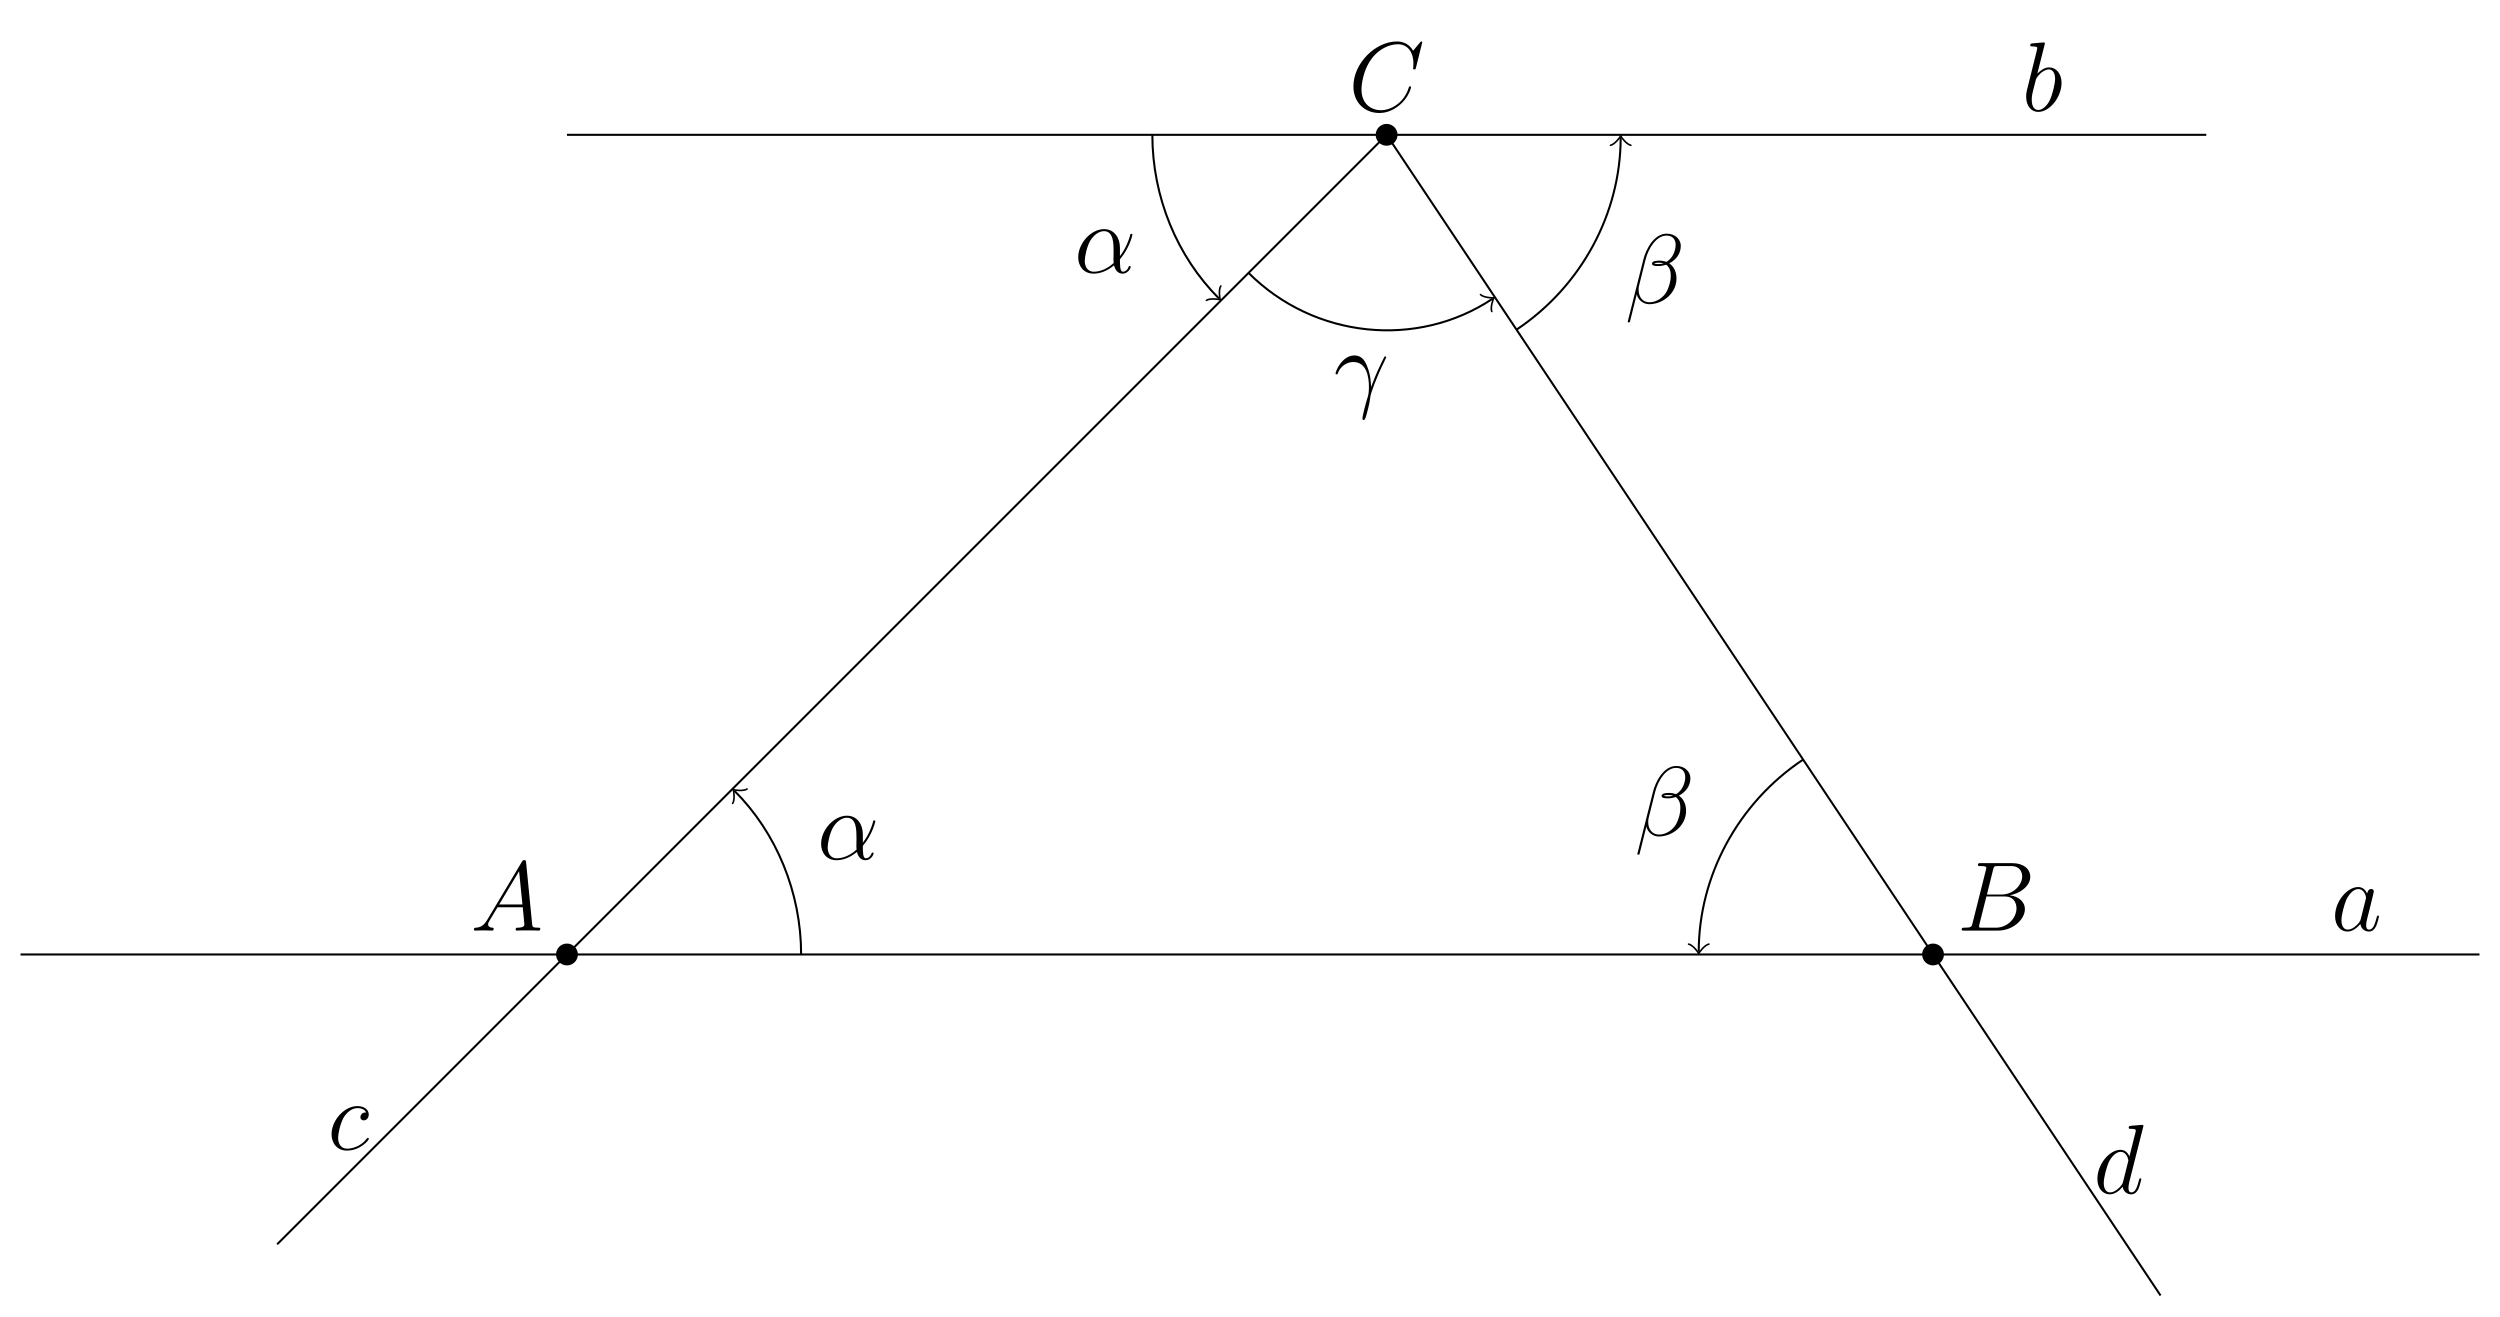
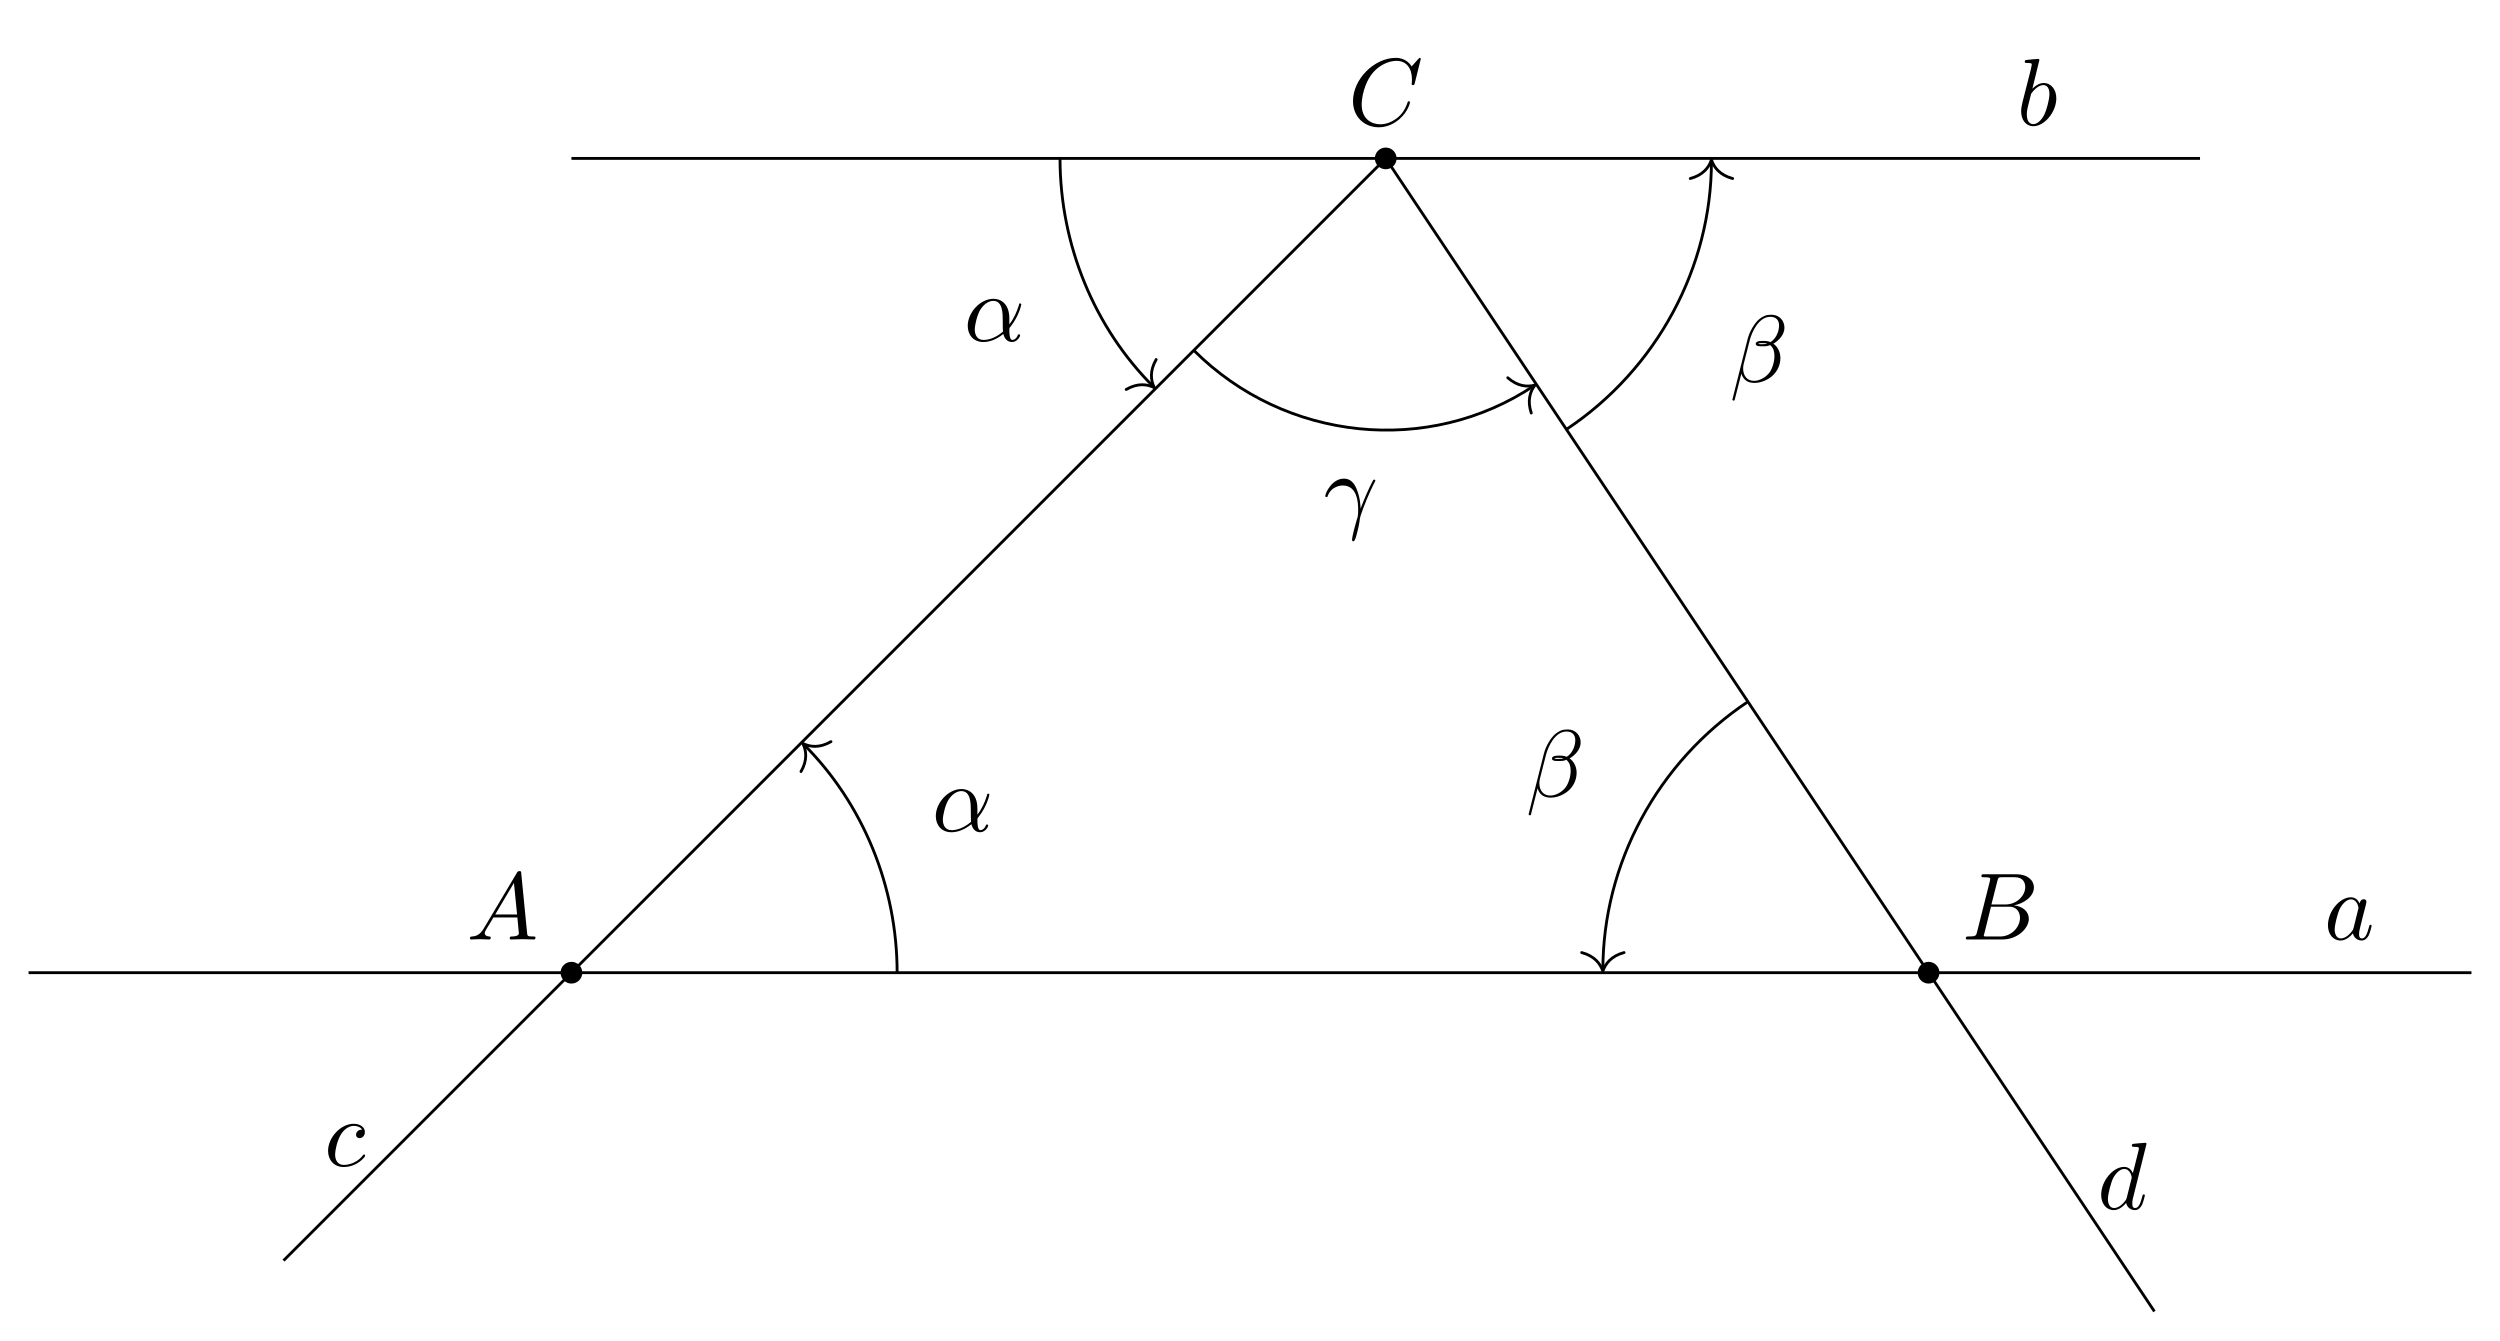
- <svg xmlns="http://www.w3.org/2000/svg" xmlns:xlink="http://www.w3.org/1999/xlink" width="363.173pt" height="191.179pt" viewBox="0 0 363.173 191.179">
+ <svg xmlns="http://www.w3.org/2000/svg" xmlns:xlink="http://www.w3.org/1999/xlink" width="261.086pt" height="139.944pt" viewBox="0 0 261.086 139.944">
  <defs>
    <g>
      <g id="glyph-0-0">
-         <path d="M 2.438 -1.594 C 1.938 -0.75 1.453 -0.453 0.766 -0.422 C 0.609 -0.406 0.484 -0.406 0.484 -0.141 C 0.484 -0.062 0.562 0 0.656 0 C 0.922 0 1.562 -0.031 1.828 -0.031 C 2.234 -0.031 2.703 0 3.094 0 C 3.188 0 3.359 0 3.359 -0.266 C 3.359 -0.406 3.234 -0.422 3.156 -0.422 C 2.828 -0.438 2.547 -0.562 2.547 -0.906 C 2.547 -1.109 2.641 -1.266 2.828 -1.578 L 3.922 -3.391 L 7.578 -3.391 C 7.594 -3.25 7.594 -3.141 7.609 -3.016 C 7.641 -2.641 7.812 -1.141 7.812 -0.875 C 7.812 -0.438 7.078 -0.422 6.859 -0.422 C 6.703 -0.422 6.547 -0.422 6.547 -0.156 C 6.547 0 6.672 0 6.75 0 C 7 0 7.281 -0.031 7.531 -0.031 L 8.344 -0.031 C 9.219 -0.031 9.859 0 9.875 0 C 9.969 0 10.125 0 10.125 -0.266 C 10.125 -0.422 10 -0.422 9.781 -0.422 C 9 -0.422 8.984 -0.547 8.938 -0.969 L 8.062 -9.922 C 8.031 -10.219 7.969 -10.234 7.812 -10.234 C 7.672 -10.234 7.594 -10.219 7.453 -10 Z M 4.156 -3.797 L 7.047 -8.625 L 7.531 -3.797 Z M 4.156 -3.797 " />
+         <path d="M 1.781 -1.141 C 1.391 -0.484 1 -0.344 0.562 -0.312 C 0.438 -0.297 0.344 -0.297 0.344 -0.109 C 0.344 -0.047 0.406 0 0.484 0 C 0.75 0 1.062 -0.031 1.328 -0.031 C 1.672 -0.031 2.016 0 2.328 0 C 2.391 0 2.516 0 2.516 -0.188 C 2.516 -0.297 2.438 -0.312 2.359 -0.312 C 2.141 -0.328 1.891 -0.406 1.891 -0.656 C 1.891 -0.781 1.953 -0.891 2.031 -1.031 L 2.797 -2.297 L 5.297 -2.297 C 5.312 -2.094 5.453 -0.734 5.453 -0.641 C 5.453 -0.344 4.938 -0.312 4.734 -0.312 C 4.594 -0.312 4.5 -0.312 4.5 -0.109 C 4.5 0 4.609 0 4.641 0 C 5.047 0 5.469 -0.031 5.875 -0.031 C 6.125 -0.031 6.766 0 7.016 0 C 7.062 0 7.188 0 7.188 -0.203 C 7.188 -0.312 7.094 -0.312 6.953 -0.312 C 6.344 -0.312 6.344 -0.375 6.312 -0.672 L 5.703 -6.891 C 5.688 -7.094 5.688 -7.141 5.516 -7.141 C 5.359 -7.141 5.312 -7.062 5.25 -6.969 Z M 2.984 -2.609 L 4.938 -5.906 L 5.266 -2.609 Z M 2.984 -2.609 " />
      </g>
      <g id="glyph-0-1">
-         <path d="M 5.25 -8.828 C 5.375 -9.359 5.438 -9.375 6 -9.375 L 7.859 -9.375 C 9.484 -9.375 9.484 -8 9.484 -7.875 C 9.484 -6.719 8.312 -5.234 6.422 -5.234 L 4.359 -5.234 Z M 7.672 -5.125 C 9.234 -5.406 10.656 -6.5 10.656 -7.812 C 10.656 -8.938 9.672 -9.797 8.047 -9.797 L 3.438 -9.797 C 3.172 -9.797 3.047 -9.797 3.047 -9.531 C 3.047 -9.375 3.172 -9.375 3.391 -9.375 C 4.266 -9.375 4.266 -9.266 4.266 -9.109 C 4.266 -9.078 4.266 -9 4.203 -8.781 L 2.266 -1.062 C 2.141 -0.562 2.109 -0.422 1.109 -0.422 C 0.828 -0.422 0.688 -0.422 0.688 -0.156 C 0.688 0 0.781 0 1.062 0 L 5.984 0 C 8.172 0 9.875 -1.656 9.875 -3.109 C 9.875 -4.281 8.828 -5 7.672 -5.125 Z M 5.641 -0.422 L 3.703 -0.422 C 3.5 -0.422 3.469 -0.422 3.391 -0.438 C 3.234 -0.438 3.219 -0.469 3.219 -0.594 C 3.219 -0.688 3.234 -0.781 3.266 -0.906 L 4.281 -4.953 L 6.969 -4.953 C 8.656 -4.953 8.656 -3.375 8.656 -3.25 C 8.656 -1.875 7.422 -0.422 5.641 -0.422 Z M 5.641 -0.422 " />
+         <path d="M 1.594 -0.781 C 1.5 -0.391 1.469 -0.312 0.688 -0.312 C 0.516 -0.312 0.422 -0.312 0.422 -0.109 C 0.422 0 0.516 0 0.688 0 L 4.25 0 C 5.828 0 7 -1.172 7 -2.156 C 7 -2.875 6.422 -3.453 5.453 -3.562 C 6.484 -3.75 7.531 -4.484 7.531 -5.438 C 7.531 -6.172 6.875 -6.812 5.688 -6.812 L 2.328 -6.812 C 2.141 -6.812 2.047 -6.812 2.047 -6.609 C 2.047 -6.5 2.141 -6.5 2.328 -6.5 C 2.344 -6.5 2.531 -6.5 2.703 -6.484 C 2.875 -6.453 2.969 -6.453 2.969 -6.312 C 2.969 -6.281 2.953 -6.25 2.938 -6.125 Z M 3.094 -3.656 L 3.719 -6.125 C 3.812 -6.469 3.828 -6.5 4.25 -6.5 L 5.547 -6.5 C 6.422 -6.5 6.625 -5.906 6.625 -5.469 C 6.625 -4.594 5.766 -3.656 4.562 -3.656 Z M 2.656 -0.312 C 2.516 -0.312 2.5 -0.312 2.438 -0.312 C 2.328 -0.328 2.297 -0.344 2.297 -0.422 C 2.297 -0.453 2.297 -0.469 2.359 -0.641 L 3.047 -3.422 L 4.922 -3.422 C 5.875 -3.422 6.078 -2.688 6.078 -2.266 C 6.078 -1.281 5.188 -0.312 4 -0.312 Z M 2.656 -0.312 " />
      </g>
      <g id="glyph-0-2">
-         <path d="M 10.719 -9.969 C 10.719 -10.094 10.609 -10.094 10.578 -10.094 C 10.562 -10.094 10.5 -10.094 10.391 -9.953 L 9.391 -8.75 C 8.891 -9.609 8.109 -10.094 7.031 -10.094 C 3.938 -10.094 0.719 -6.953 0.719 -3.578 C 0.719 -1.188 2.391 0.297 4.484 0.297 C 5.641 0.297 6.641 -0.188 7.469 -0.891 C 8.719 -1.938 9.094 -3.328 9.094 -3.438 C 9.094 -3.578 8.984 -3.578 8.938 -3.578 C 8.812 -3.578 8.797 -3.484 8.766 -3.422 C 8.109 -1.188 6.172 -0.109 4.734 -0.109 C 3.219 -0.109 1.891 -1.094 1.891 -3.125 C 1.891 -3.578 2.031 -6.078 3.656 -7.953 C 4.453 -8.875 5.797 -9.688 7.156 -9.688 C 8.734 -9.688 9.438 -8.375 9.438 -6.906 C 9.438 -6.547 9.391 -6.219 9.391 -6.172 C 9.391 -6.031 9.531 -6.031 9.578 -6.031 C 9.734 -6.031 9.75 -6.047 9.812 -6.312 Z M 10.719 -9.969 " />
+         <path d="M 7.578 -6.922 C 7.578 -6.953 7.562 -7.031 7.469 -7.031 C 7.438 -7.031 7.422 -7.016 7.312 -6.906 L 6.625 -6.141 C 6.531 -6.281 6.078 -7.031 4.969 -7.031 C 2.734 -7.031 0.5 -4.828 0.5 -2.516 C 0.5 -0.875 1.672 0.219 3.203 0.219 C 4.062 0.219 4.828 -0.172 5.359 -0.641 C 6.281 -1.453 6.453 -2.359 6.453 -2.391 C 6.453 -2.5 6.344 -2.5 6.328 -2.5 C 6.266 -2.5 6.219 -2.469 6.203 -2.391 C 6.109 -2.109 5.875 -1.391 5.188 -0.812 C 4.5 -0.266 3.875 -0.094 3.359 -0.094 C 2.469 -0.094 1.406 -0.609 1.406 -2.156 C 1.406 -2.734 1.609 -4.344 2.609 -5.516 C 3.219 -6.219 4.156 -6.719 5.047 -6.719 C 6.062 -6.719 6.656 -5.953 6.656 -4.797 C 6.656 -4.391 6.625 -4.391 6.625 -4.281 C 6.625 -4.188 6.734 -4.188 6.766 -4.188 C 6.891 -4.188 6.891 -4.203 6.953 -4.391 Z M 7.578 -6.922 " />
      </g>
      <g id="glyph-0-3">
-         <path d="M 4.312 -1.703 C 4.25 -1.469 4.25 -1.438 4.047 -1.156 C 3.734 -0.766 3.094 -0.141 2.422 -0.141 C 1.844 -0.141 1.5 -0.672 1.5 -1.516 C 1.5 -2.312 1.953 -3.922 2.219 -4.516 C 2.719 -5.516 3.391 -6.031 3.938 -6.031 C 4.891 -6.031 5.078 -4.859 5.078 -4.75 C 5.078 -4.734 5.031 -4.547 5.016 -4.516 Z M 5.234 -5.375 C 5.078 -5.75 4.688 -6.328 3.938 -6.328 C 2.328 -6.328 0.578 -4.234 0.578 -2.109 C 0.578 -0.688 1.406 0.141 2.375 0.141 C 3.172 0.141 3.844 -0.469 4.25 -0.953 C 4.391 -0.094 5.062 0.141 5.5 0.141 C 5.922 0.141 6.266 -0.109 6.531 -0.625 C 6.75 -1.125 6.953 -2 6.953 -2.047 C 6.953 -2.125 6.906 -2.188 6.812 -2.188 C 6.688 -2.188 6.672 -2.109 6.609 -1.891 C 6.391 -1.047 6.125 -0.141 5.531 -0.141 C 5.125 -0.141 5.094 -0.516 5.094 -0.797 C 5.094 -1.141 5.141 -1.297 5.266 -1.844 C 5.359 -2.203 5.438 -2.531 5.547 -2.938 C 6.078 -5.094 6.203 -5.609 6.203 -5.688 C 6.203 -5.891 6.047 -6.047 5.844 -6.047 C 5.375 -6.047 5.266 -5.547 5.234 -5.375 Z M 5.234 -5.375 " />
+         <path d="M 3.719 -3.766 C 3.531 -4.141 3.25 -4.406 2.797 -4.406 C 1.641 -4.406 0.406 -2.938 0.406 -1.484 C 0.406 -0.547 0.953 0.109 1.719 0.109 C 1.922 0.109 2.422 0.062 3.016 -0.641 C 3.094 -0.219 3.453 0.109 3.922 0.109 C 4.281 0.109 4.5 -0.125 4.672 -0.438 C 4.828 -0.797 4.969 -1.406 4.969 -1.422 C 4.969 -1.531 4.875 -1.531 4.844 -1.531 C 4.75 -1.531 4.734 -1.484 4.703 -1.344 C 4.531 -0.703 4.359 -0.109 3.953 -0.109 C 3.672 -0.109 3.656 -0.375 3.656 -0.562 C 3.656 -0.781 3.672 -0.875 3.781 -1.312 C 3.891 -1.719 3.906 -1.828 4 -2.203 L 4.359 -3.594 C 4.422 -3.875 4.422 -3.891 4.422 -3.938 C 4.422 -4.109 4.312 -4.203 4.141 -4.203 C 3.891 -4.203 3.75 -3.984 3.719 -3.766 Z M 3.078 -1.188 C 3.016 -1 3.016 -0.984 2.875 -0.812 C 2.438 -0.266 2.031 -0.109 1.75 -0.109 C 1.25 -0.109 1.109 -0.656 1.109 -1.047 C 1.109 -1.547 1.422 -2.766 1.656 -3.234 C 1.969 -3.812 2.406 -4.188 2.812 -4.188 C 3.453 -4.188 3.594 -3.375 3.594 -3.312 C 3.594 -3.25 3.578 -3.188 3.562 -3.141 Z M 3.078 -1.188 " />
      </g>
      <g id="glyph-0-4">
-         <path d="M 3.312 -9.594 C 3.328 -9.656 3.359 -9.734 3.359 -9.812 C 3.359 -9.953 3.219 -9.953 3.188 -9.953 C 3.172 -9.953 2.656 -9.906 2.391 -9.891 C 2.156 -9.875 1.938 -9.844 1.672 -9.828 C 1.328 -9.797 1.234 -9.781 1.234 -9.531 C 1.234 -9.375 1.375 -9.375 1.516 -9.375 C 2.25 -9.375 2.25 -9.25 2.25 -9.109 C 2.25 -9.016 2.141 -8.594 2.078 -8.328 L 1.734 -6.953 C 1.594 -6.391 0.781 -3.125 0.719 -2.875 C 0.641 -2.516 0.641 -2.266 0.641 -2.078 C 0.641 -0.609 1.469 0.141 2.391 0.141 C 4.062 0.141 5.781 -2 5.781 -4.078 C 5.781 -5.391 5.031 -6.328 3.953 -6.328 C 3.219 -6.328 2.531 -5.703 2.266 -5.422 Z M 2.406 -0.141 C 1.953 -0.141 1.453 -0.484 1.453 -1.609 C 1.453 -2.078 1.484 -2.359 1.75 -3.359 C 1.797 -3.547 2.016 -4.453 2.078 -4.641 C 2.109 -4.766 2.953 -6.031 3.938 -6.031 C 4.562 -6.031 4.844 -5.406 4.844 -4.656 C 4.844 -3.969 4.453 -2.359 4.094 -1.609 C 3.734 -0.828 3.062 -0.141 2.406 -0.141 Z M 2.406 -0.141 " />
+         <path d="M 2.375 -6.812 C 2.375 -6.812 2.375 -6.922 2.25 -6.922 C 2.031 -6.922 1.297 -6.844 1.031 -6.812 C 0.953 -6.812 0.844 -6.797 0.844 -6.625 C 0.844 -6.5 0.938 -6.5 1.094 -6.5 C 1.562 -6.5 1.578 -6.438 1.578 -6.328 C 1.578 -6.266 1.5 -5.922 1.453 -5.719 L 0.625 -2.469 C 0.516 -1.969 0.469 -1.797 0.469 -1.453 C 0.469 -0.516 1 0.109 1.734 0.109 C 2.906 0.109 4.141 -1.375 4.141 -2.812 C 4.141 -3.719 3.609 -4.406 2.812 -4.406 C 2.359 -4.406 1.938 -4.109 1.641 -3.812 Z M 1.453 -3.047 C 1.5 -3.266 1.5 -3.281 1.594 -3.391 C 2.078 -4.031 2.531 -4.188 2.797 -4.188 C 3.156 -4.188 3.422 -3.891 3.422 -3.25 C 3.422 -2.656 3.094 -1.516 2.906 -1.141 C 2.578 -0.469 2.125 -0.109 1.734 -0.109 C 1.391 -0.109 1.062 -0.375 1.062 -1.109 C 1.062 -1.312 1.062 -1.5 1.219 -2.125 Z M 1.453 -3.047 " />
      </g>
      <g id="glyph-0-5">
-         <path d="M 5.609 -5.391 C 5.328 -5.391 5.203 -5.391 5 -5.219 C 4.922 -5.156 4.766 -4.938 4.766 -4.703 C 4.766 -4.422 4.984 -4.25 5.25 -4.25 C 5.594 -4.25 5.984 -4.531 5.984 -5.109 C 5.984 -5.797 5.328 -6.328 4.328 -6.328 C 2.453 -6.328 0.578 -4.281 0.578 -2.234 C 0.578 -0.984 1.344 0.141 2.812 0.141 C 4.766 0.141 6 -1.375 6 -1.562 C 6 -1.656 5.906 -1.719 5.859 -1.719 C 5.812 -1.719 5.797 -1.703 5.672 -1.578 C 4.75 -0.359 3.391 -0.141 2.844 -0.141 C 1.844 -0.141 1.531 -1 1.531 -1.719 C 1.531 -2.219 1.781 -3.609 2.297 -4.594 C 2.672 -5.266 3.438 -6.031 4.344 -6.031 C 4.531 -6.031 5.328 -6.016 5.609 -5.391 Z M 5.609 -5.391 " />
+         <path d="M 3.953 -3.781 C 3.781 -3.781 3.656 -3.781 3.516 -3.656 C 3.344 -3.5 3.328 -3.328 3.328 -3.266 C 3.328 -3.016 3.516 -2.906 3.703 -2.906 C 3.984 -2.906 4.25 -3.156 4.25 -3.547 C 4.25 -4.031 3.781 -4.406 3.078 -4.406 C 1.734 -4.406 0.406 -2.984 0.406 -1.578 C 0.406 -0.672 0.984 0.109 2.031 0.109 C 3.453 0.109 4.281 -0.953 4.281 -1.062 C 4.281 -1.125 4.234 -1.203 4.172 -1.203 C 4.109 -1.203 4.094 -1.172 4.031 -1.094 C 3.25 -0.109 2.156 -0.109 2.047 -0.109 C 1.422 -0.109 1.141 -0.594 1.141 -1.203 C 1.141 -1.609 1.344 -2.578 1.688 -3.188 C 2 -3.766 2.547 -4.188 3.094 -4.188 C 3.422 -4.188 3.812 -4.062 3.953 -3.781 Z M 3.953 -3.781 " />
      </g>
      <g id="glyph-0-6">
-         <path d="M 7.219 -9.594 C 7.234 -9.656 7.266 -9.734 7.266 -9.812 C 7.266 -9.953 7.109 -9.953 7.078 -9.953 C 7.078 -9.953 6.375 -9.891 6.297 -9.891 C 6.047 -9.875 5.844 -9.844 5.578 -9.828 C 5.219 -9.797 5.125 -9.781 5.125 -9.531 C 5.125 -9.375 5.234 -9.375 5.438 -9.375 C 6.141 -9.375 6.156 -9.25 6.156 -9.109 C 6.156 -9.016 6.125 -8.906 6.109 -8.859 L 5.234 -5.375 C 5.078 -5.75 4.688 -6.328 3.938 -6.328 C 2.328 -6.328 0.578 -4.234 0.578 -2.109 C 0.578 -0.688 1.406 0.141 2.375 0.141 C 3.172 0.141 3.844 -0.469 4.25 -0.953 C 4.391 -0.094 5.062 0.141 5.5 0.141 C 5.922 0.141 6.266 -0.109 6.531 -0.625 C 6.75 -1.125 6.953 -2 6.953 -2.047 C 6.953 -2.125 6.906 -2.188 6.812 -2.188 C 6.688 -2.188 6.672 -2.109 6.609 -1.891 C 6.391 -1.047 6.125 -0.141 5.531 -0.141 C 5.125 -0.141 5.094 -0.516 5.094 -0.797 C 5.094 -0.859 5.094 -1.156 5.188 -1.562 Z M 4.312 -1.703 C 4.25 -1.469 4.25 -1.438 4.047 -1.156 C 3.734 -0.766 3.094 -0.141 2.422 -0.141 C 1.844 -0.141 1.5 -0.672 1.5 -1.516 C 1.5 -2.312 1.953 -3.922 2.219 -4.516 C 2.719 -5.516 3.391 -6.031 3.938 -6.031 C 4.891 -6.031 5.078 -4.859 5.078 -4.75 C 5.078 -4.734 5.031 -4.547 5.016 -4.516 Z M 4.312 -1.703 " />
+         <path d="M 5.141 -6.812 C 5.141 -6.812 5.141 -6.922 5.016 -6.922 C 4.859 -6.922 3.922 -6.828 3.75 -6.812 C 3.672 -6.797 3.609 -6.75 3.609 -6.625 C 3.609 -6.5 3.703 -6.5 3.844 -6.5 C 4.328 -6.5 4.344 -6.438 4.344 -6.328 L 4.312 -6.125 L 3.719 -3.766 C 3.531 -4.141 3.25 -4.406 2.797 -4.406 C 1.641 -4.406 0.406 -2.938 0.406 -1.484 C 0.406 -0.547 0.953 0.109 1.719 0.109 C 1.922 0.109 2.422 0.062 3.016 -0.641 C 3.094 -0.219 3.453 0.109 3.922 0.109 C 4.281 0.109 4.5 -0.125 4.672 -0.438 C 4.828 -0.797 4.969 -1.406 4.969 -1.422 C 4.969 -1.531 4.875 -1.531 4.844 -1.531 C 4.75 -1.531 4.734 -1.484 4.703 -1.344 C 4.531 -0.703 4.359 -0.109 3.953 -0.109 C 3.672 -0.109 3.656 -0.375 3.656 -0.562 C 3.656 -0.812 3.672 -0.875 3.703 -1.047 Z M 3.078 -1.188 C 3.016 -1 3.016 -0.984 2.875 -0.812 C 2.438 -0.266 2.031 -0.109 1.75 -0.109 C 1.25 -0.109 1.109 -0.656 1.109 -1.047 C 1.109 -1.547 1.422 -2.766 1.656 -3.234 C 1.969 -3.812 2.406 -4.188 2.812 -4.188 C 3.453 -4.188 3.594 -3.375 3.594 -3.312 C 3.594 -3.25 3.578 -3.188 3.562 -3.141 Z M 3.078 -1.188 " />
      </g>
      <g id="glyph-0-7">
-         <path d="M 6.641 -3.625 C 6.641 -5.016 5.859 -6.328 4.328 -6.328 C 2.453 -6.328 0.578 -4.281 0.578 -2.234 C 0.578 -0.984 1.344 0.141 2.812 0.141 C 3.703 0.141 4.766 -0.203 5.781 -1.062 C 5.984 -0.266 6.422 0.141 7.047 0.141 C 7.812 0.141 8.203 -0.656 8.203 -0.844 C 8.203 -0.969 8.109 -0.969 8.062 -0.969 C 7.953 -0.969 7.938 -0.938 7.891 -0.812 C 7.766 -0.453 7.438 -0.141 7.078 -0.141 C 6.641 -0.141 6.641 -1.062 6.641 -1.938 C 8.109 -3.688 8.453 -5.5 8.453 -5.516 C 8.453 -5.641 8.328 -5.641 8.297 -5.641 C 8.156 -5.641 8.141 -5.594 8.094 -5.328 C 7.906 -4.703 7.531 -3.578 6.641 -2.406 Z M 5.734 -1.406 C 4.469 -0.266 3.344 -0.141 2.844 -0.141 C 1.828 -0.141 1.531 -1.047 1.531 -1.719 C 1.531 -2.344 1.844 -3.797 2.297 -4.594 C 2.891 -5.594 3.688 -6.031 4.328 -6.031 C 5.719 -6.031 5.719 -4.219 5.719 -3.016 C 5.719 -2.656 5.703 -2.281 5.703 -1.922 C 5.703 -1.641 5.719 -1.562 5.734 -1.406 Z M 5.734 -1.406 " />
+         <path d="M 4.75 -2.359 C 4.75 -3.922 3.828 -4.406 3.094 -4.406 C 1.719 -4.406 0.406 -2.984 0.406 -1.578 C 0.406 -0.641 1 0.109 2.031 0.109 C 2.656 0.109 3.375 -0.125 4.125 -0.734 C 4.25 -0.203 4.578 0.109 5.031 0.109 C 5.562 0.109 5.875 -0.438 5.875 -0.594 C 5.875 -0.672 5.812 -0.703 5.75 -0.703 C 5.688 -0.703 5.656 -0.672 5.625 -0.594 C 5.438 -0.109 5.078 -0.109 5.062 -0.109 C 4.75 -0.109 4.75 -0.891 4.75 -1.125 C 4.75 -1.328 4.75 -1.359 4.859 -1.469 C 5.797 -2.656 6 -3.812 6 -3.812 C 6 -3.844 5.984 -3.922 5.875 -3.922 C 5.781 -3.922 5.781 -3.891 5.734 -3.703 C 5.547 -3.078 5.219 -2.328 4.75 -1.734 Z M 4.094 -0.984 C 3.203 -0.219 2.438 -0.109 2.047 -0.109 C 1.453 -0.109 1.141 -0.562 1.141 -1.203 C 1.141 -1.688 1.406 -2.766 1.719 -3.266 C 2.188 -4 2.734 -4.188 3.078 -4.188 C 4.062 -4.188 4.062 -2.875 4.062 -2.109 C 4.062 -1.734 4.062 -1.156 4.094 -0.984 Z M 4.094 -0.984 " />
      </g>
      <g id="glyph-0-8">
-         <path d="M 8.125 -8.344 C 8.125 -9.203 7.391 -10.109 6.078 -10.109 C 4.234 -10.109 3.062 -7.844 2.688 -6.359 L 0.422 2.641 C 0.391 2.75 0.469 2.781 0.547 2.781 C 0.641 2.781 0.719 2.766 0.734 2.703 L 1.734 -1.312 C 1.875 -0.516 2.672 0.141 3.516 0.141 C 5.562 0.141 7.5 -1.469 7.5 -3.594 C 7.5 -4.141 7.375 -4.688 7.078 -5.156 C 6.906 -5.422 6.688 -5.625 6.453 -5.797 C 7.484 -6.344 8.125 -7.219 8.125 -8.344 Z M 5.625 -5.812 C 5.391 -5.719 5.156 -5.688 4.891 -5.688 C 4.688 -5.688 4.5 -5.688 4.25 -5.766 C 4.391 -5.859 4.609 -5.891 4.906 -5.891 C 5.156 -5.891 5.422 -5.859 5.625 -5.812 Z M 7.375 -8.484 C 7.375 -7.688 6.984 -6.547 6.047 -6.016 C 5.781 -6.109 5.406 -6.188 5.094 -6.188 C 4.797 -6.188 3.938 -6.203 3.938 -5.75 C 3.938 -5.359 4.719 -5.406 4.969 -5.406 C 5.328 -5.406 5.672 -5.5 6.016 -5.594 C 6.469 -5.219 6.672 -4.734 6.672 -4.016 C 6.672 -3.188 6.438 -2.516 6.172 -1.891 C 5.688 -0.828 4.578 -0.141 3.578 -0.141 C 2.531 -0.141 2 -0.969 2 -1.953 C 2 -2.078 2 -2.266 2.047 -2.484 L 2.984 -6.25 C 3.453 -8.141 4.656 -9.828 6.047 -9.828 C 7.078 -9.828 7.375 -9.109 7.375 -8.484 Z M 7.375 -8.484 " />
+         <path d="M 5.734 -5.672 C 5.734 -6.422 5.188 -7.031 4.375 -7.031 C 3.797 -7.031 3.516 -6.875 3.172 -6.625 C 2.625 -6.219 2.078 -5.25 1.891 -4.5 L 0.297 1.828 C 0.297 1.875 0.344 1.938 0.422 1.938 C 0.5 1.938 0.531 1.906 0.531 1.891 L 1.234 -0.875 C 1.422 -0.266 1.859 0.094 2.594 0.094 C 3.312 0.094 4.062 -0.25 4.516 -0.688 C 5 -1.141 5.312 -1.781 5.312 -2.516 C 5.312 -3.234 4.938 -3.766 4.578 -4 C 5.156 -4.344 5.734 -4.953 5.734 -5.672 Z M 3.938 -4.016 C 3.812 -3.969 3.703 -3.953 3.453 -3.953 C 3.312 -3.953 3.125 -3.938 3.016 -3.984 C 3.047 -4.094 3.406 -4.062 3.516 -4.062 C 3.719 -4.062 3.812 -4.062 3.938 -4.016 Z M 5.172 -5.906 C 5.172 -5.203 4.797 -4.484 4.281 -4.172 C 4 -4.281 3.812 -4.297 3.516 -4.297 C 3.297 -4.297 2.734 -4.312 2.734 -3.984 C 2.734 -3.703 3.25 -3.734 3.422 -3.734 C 3.797 -3.734 3.953 -3.734 4.25 -3.859 C 4.625 -3.5 4.672 -3.188 4.688 -2.734 C 4.703 -2.156 4.469 -1.406 4.188 -1.016 C 3.797 -0.484 3.125 -0.125 2.562 -0.125 C 1.797 -0.125 1.422 -0.703 1.422 -1.406 C 1.422 -1.5 1.422 -1.656 1.469 -1.844 L 2.109 -4.359 C 2.328 -5.219 3.047 -6.812 4.25 -6.812 C 4.828 -6.812 5.172 -6.5 5.172 -5.906 Z M 5.172 -5.906 " />
      </g>
      <g id="glyph-0-9">
-         <path d="M 5.422 -1.75 C 5.391 -2.453 5.359 -3.562 4.812 -4.844 C 4.531 -5.562 4.047 -6.328 3 -6.328 C 1.234 -6.328 0.266 -4.078 0.266 -3.703 C 0.266 -3.578 0.375 -3.578 0.422 -3.578 C 0.547 -3.578 0.547 -3.594 0.609 -3.781 C 0.922 -4.672 1.844 -5.375 2.828 -5.375 C 4.812 -5.375 5.109 -3.156 5.109 -1.734 C 5.109 -0.828 5 -0.531 4.922 -0.25 C 4.641 0.641 4.172 2.422 4.172 2.828 C 4.172 2.938 4.219 3.062 4.328 3.062 C 4.547 3.062 4.672 2.594 4.828 2.016 C 5.172 0.766 5.266 0.125 5.328 -0.438 C 5.375 -0.781 6.203 -3.156 7.328 -5.406 C 7.438 -5.641 7.625 -6.031 7.625 -6.062 C 7.625 -6.078 7.609 -6.188 7.484 -6.188 C 7.453 -6.188 7.391 -6.188 7.359 -6.125 C 7.328 -6.094 6.828 -5.125 6.391 -4.141 C 6.188 -3.656 5.891 -3.016 5.422 -1.75 Z M 5.422 -1.75 " />
+         <path d="M 0.406 -2.531 C 0.797 -3.672 1.891 -3.688 2 -3.688 C 3.5 -3.688 3.609 -1.938 3.609 -1.156 C 3.609 -0.547 3.562 -0.375 3.484 -0.172 C 3.266 0.547 2.969 1.703 2.969 1.969 C 2.969 2.078 3.016 2.141 3.094 2.141 C 3.234 2.141 3.312 1.922 3.422 1.547 C 3.656 0.703 3.75 0.141 3.781 -0.172 C 3.812 -0.297 3.828 -0.422 3.875 -0.562 C 4.188 -1.547 4.828 -3.031 5.219 -3.812 C 5.297 -3.938 5.406 -4.156 5.406 -4.203 C 5.406 -4.297 5.312 -4.297 5.297 -4.297 C 5.266 -4.297 5.203 -4.297 5.172 -4.234 C 4.656 -3.281 4.25 -2.281 3.859 -1.281 C 3.844 -1.578 3.844 -2.344 3.453 -3.312 C 3.203 -3.922 2.812 -4.406 2.125 -4.406 C 0.875 -4.406 0.172 -2.891 0.172 -2.578 C 0.172 -2.484 0.266 -2.484 0.375 -2.484 Z M 0.406 -2.531 " />
      </g>
    </g>
    <clipPath id="clip-0">
-       <path clip-rule="nonzero" d="M 276 134 L 319 134 L 319 191.18 L 276 191.18 Z M 276 134 " />
+       <path clip-rule="nonzero" d="M 197 97 L 230 97 L 230 139.945 L 197 139.945 Z M 197 97 " />
    </clipPath>
  </defs>
-   <path fill-rule="nonzero" fill="rgb(0%, 0%, 0%)" fill-opacity="1" d="M 83.949 138.656 C 83.949 137.781 83.238 137.07 82.363 137.07 C 81.484 137.07 80.777 137.781 80.777 138.656 C 80.777 139.531 81.484 140.242 82.363 140.242 C 83.238 140.242 83.949 139.531 83.949 138.656 Z M 83.949 138.656 " />
-   <path fill-rule="nonzero" fill="rgb(0%, 0%, 0%)" fill-opacity="1" d="M 282.398 138.656 C 282.398 137.781 281.688 137.07 280.812 137.07 C 279.938 137.07 279.227 137.781 279.227 138.656 C 279.227 139.531 279.938 140.242 280.812 140.242 C 281.688 140.242 282.398 139.531 282.398 138.656 Z M 282.398 138.656 " />
-   <path fill-rule="nonzero" fill="rgb(0%, 0%, 0%)" fill-opacity="1" d="M 203.02 19.586 C 203.02 18.711 202.309 18 201.434 18 C 200.555 18 199.844 18.711 199.844 19.586 C 199.844 20.465 200.555 21.172 201.434 21.172 C 202.309 21.172 203.02 20.465 203.02 19.586 Z M 203.02 19.586 " />
-   <path fill="none" stroke-width="0.299" stroke-linecap="butt" stroke-linejoin="miter" stroke="rgb(0%, 0%, 0%)" stroke-opacity="1" stroke-miterlimit="10" d="M 0 -0 L 119.071 119.07 " transform="matrix(1, 0, 0, -1, 82.363, 138.656)" />
-   <path fill="none" stroke-width="0.299" stroke-linecap="butt" stroke-linejoin="miter" stroke="rgb(0%, 0%, 0%)" stroke-opacity="1" stroke-miterlimit="10" d="M 198.45 -0 L 119.071 119.07 " transform="matrix(1, 0, 0, -1, 82.363, 138.656)" />
-   <path fill="none" stroke-width="0.299" stroke-linecap="butt" stroke-linejoin="miter" stroke="rgb(0%, 0%, 0%)" stroke-opacity="1" stroke-miterlimit="10" d="M -79.379 -0 L 277.828 -0 " transform="matrix(1, 0, 0, -1, 82.363, 138.656)" />
-   <path fill="none" stroke-width="0.299" stroke-linecap="butt" stroke-linejoin="miter" stroke="rgb(0%, 0%, 0%)" stroke-opacity="1" stroke-miterlimit="10" d="M 0 119.07 L 238.141 119.07 " transform="matrix(1, 0, 0, -1, 82.363, 138.656)" />
-   <path fill="none" stroke-width="0.299" stroke-linecap="butt" stroke-linejoin="miter" stroke="rgb(0%, 0%, 0%)" stroke-opacity="1" stroke-miterlimit="10" d="M -42.101 -42.102 L 0 -0 " transform="matrix(1, 0, 0, -1, 82.363, 138.656)" />
+   <path fill-rule="nonzero" fill="rgb(0%, 0%, 0%)" fill-opacity="1" d="M 60.812 101.582 C 60.812 100.957 60.305 100.449 59.676 100.449 C 59.051 100.449 58.543 100.957 58.543 101.582 C 58.543 102.211 59.051 102.719 59.676 102.719 C 60.305 102.719 60.812 102.211 60.812 101.582 Z M 60.812 101.582 " />
+   <path fill-rule="nonzero" fill="rgb(0%, 0%, 0%)" fill-opacity="1" d="M 202.543 101.582 C 202.543 100.957 202.039 100.449 201.41 100.449 C 200.785 100.449 200.277 100.957 200.277 101.582 C 200.277 102.211 200.785 102.719 201.41 102.719 C 202.039 102.719 202.543 102.211 202.543 101.582 Z M 202.543 101.582 " />
+   <path fill-rule="nonzero" fill="rgb(0%, 0%, 0%)" fill-opacity="1" d="M 145.852 16.543 C 145.852 15.918 145.344 15.41 144.719 15.41 C 144.09 15.41 143.582 15.918 143.582 16.543 C 143.582 17.168 144.09 17.676 144.719 17.676 C 145.344 17.676 145.852 17.168 145.852 16.543 Z M 145.852 16.543 " />
+   <path fill="none" stroke-width="0.299" stroke-linecap="butt" stroke-linejoin="miter" stroke="rgb(0%, 0%, 0%)" stroke-opacity="1" stroke-miterlimit="10" d="M -0.001 0.001 L 85.042 85.04 " transform="matrix(1, 0, 0, -1, 59.677, 101.583)" />
+   <path fill="none" stroke-width="0.299" stroke-linecap="butt" stroke-linejoin="miter" stroke="rgb(0%, 0%, 0%)" stroke-opacity="1" stroke-miterlimit="10" d="M 141.733 0.001 L 85.042 85.04 " transform="matrix(1, 0, 0, -1, 59.677, 101.583)" />
+   <path fill="none" stroke-width="0.299" stroke-linecap="butt" stroke-linejoin="miter" stroke="rgb(0%, 0%, 0%)" stroke-opacity="1" stroke-miterlimit="10" d="M -56.693 0.001 L 198.428 0.001 " transform="matrix(1, 0, 0, -1, 59.677, 101.583)" />
+   <path fill="none" stroke-width="0.299" stroke-linecap="butt" stroke-linejoin="miter" stroke="rgb(0%, 0%, 0%)" stroke-opacity="1" stroke-miterlimit="10" d="M -0.001 85.04 L 170.081 85.04 " transform="matrix(1, 0, 0, -1, 59.677, 101.583)" />
+   <path fill="none" stroke-width="0.299" stroke-linecap="butt" stroke-linejoin="miter" stroke="rgb(0%, 0%, 0%)" stroke-opacity="1" stroke-miterlimit="10" d="M -30.068 -30.065 L -0.001 0.001 " transform="matrix(1, 0, 0, -1, 59.677, 101.583)" />
  <g clip-path="url(#clip-0)">
-     <path fill="none" stroke-width="0.299" stroke-linecap="butt" stroke-linejoin="miter" stroke="rgb(0%, 0%, 0%)" stroke-opacity="1" stroke-miterlimit="10" d="M 231.496 -49.539 L 198.45 -0 " transform="matrix(1, 0, 0, -1, 82.363, 138.656)" />
+     <path fill="none" stroke-width="0.299" stroke-linecap="butt" stroke-linejoin="miter" stroke="rgb(0%, 0%, 0%)" stroke-opacity="1" stroke-miterlimit="10" d="M 165.319 -35.378 L 141.733 0.001 " transform="matrix(1, 0, 0, -1, 59.677, 101.583)" />
  </g>
  <g fill="rgb(0%, 0%, 0%)" fill-opacity="1">
-     <use xlink:href="#glyph-0-0" x="68.362" y="135.186" />
+     <use xlink:href="#glyph-0-0" x="48.735" y="98.113" />
  </g>
  <g fill="rgb(0%, 0%, 0%)" fill-opacity="1">
-     <use xlink:href="#glyph-0-1" x="284.28" y="135.186" />
+     <use xlink:href="#glyph-0-1" x="204.879" y="98.113" />
  </g>
  <g fill="rgb(0%, 0%, 0%)" fill-opacity="1">
-     <use xlink:href="#glyph-0-2" x="195.891" y="16.118" />
+     <use xlink:href="#glyph-0-2" x="140.8" y="13.074" />
  </g>
  <g fill="rgb(0%, 0%, 0%)" fill-opacity="1">
-     <use xlink:href="#glyph-0-3" x="338.64" y="135.186" />
+     <use xlink:href="#glyph-0-3" x="242.712" y="98.113" />
  </g>
  <g fill="rgb(0%, 0%, 0%)" fill-opacity="1">
-     <use xlink:href="#glyph-0-4" x="293.698" y="16.118" />
+     <use xlink:href="#glyph-0-4" x="210.609" y="13.074" />
  </g>
  <g fill="rgb(0%, 0%, 0%)" fill-opacity="1">
-     <use xlink:href="#glyph-0-5" x="47.586" y="167.006" />
+     <use xlink:href="#glyph-0-5" x="33.856" y="121.767" />
  </g>
  <g fill="rgb(0%, 0%, 0%)" fill-opacity="1">
-     <use xlink:href="#glyph-0-6" x="304.109" y="173.361" />
+     <use xlink:href="#glyph-0-6" x="219.03" y="126.269" />
  </g>
-   <path fill="none" stroke-width="0.299" stroke-linecap="butt" stroke-linejoin="miter" stroke="rgb(0%, 0%, 0%)" stroke-opacity="1" stroke-miterlimit="10" d="M 34.016 -0 C 34.016 9.019 30.43 17.676 24.332 23.773 " transform="matrix(1, 0, 0, -1, 82.363, 138.656)" />
-   <path fill="none" stroke-width="0.239" stroke-linecap="round" stroke-linejoin="round" stroke="rgb(0%, 0%, 0%)" stroke-opacity="1" stroke-miterlimit="10" d="M -1.104 1.475 C -1.013 0.92 -0.002 0.092 0.277 0 C 0.001 -0.094 -1.013 -0.919 -1.104 -1.475 " transform="matrix(-0.7071, -0.7071, -0.7071, 0.7071, 106.696, 114.883)" />
+   <path fill="none" stroke-width="0.299" stroke-linecap="butt" stroke-linejoin="miter" stroke="rgb(0%, 0%, 0%)" stroke-opacity="1" stroke-miterlimit="10" d="M 34.014 0.001 C 34.014 9.021 30.432 17.677 24.264 23.841 " transform="matrix(1, 0, 0, -1, 59.677, 101.583)" />
+   <path fill="none" stroke-width="0.299" stroke-linecap="round" stroke-linejoin="round" stroke="rgb(0%, 0%, 0%)" stroke-opacity="1" stroke-miterlimit="10" d="M -1.951 2.21 C -1.597 0.884 -0.799 0.257 -0.001 0.001 C -0.802 -0.259 -1.597 -0.883 -1.954 -2.212 " transform="matrix(-0.7071, -0.7071, -0.7071, 0.7071, 83.83569, 77.63564)" />
  <g fill="rgb(0%, 0%, 0%)" fill-opacity="1">
-     <use xlink:href="#glyph-0-7" x="118.703" y="124.823" />
+     <use xlink:href="#glyph-0-7" x="97.325" y="86.806" />
  </g>
-   <path fill="none" stroke-width="0.299" stroke-linecap="butt" stroke-linejoin="miter" stroke="rgb(0%, 0%, 0%)" stroke-opacity="1" stroke-miterlimit="10" d="M 85.039 119.054 C 85.039 110.035 88.625 101.383 94.723 95.285 " transform="matrix(1, 0, 0, -1, 82.363, 138.656)" />
-   <path fill="none" stroke-width="0.239" stroke-linecap="round" stroke-linejoin="round" stroke="rgb(0%, 0%, 0%)" stroke-opacity="1" stroke-miterlimit="10" d="M -1.106 1.476 C -1.015 0.921 0.001 0.092 0.278 -0.002 C -0.001 -0.093 -1.012 -0.921 -1.106 -1.474 " transform="matrix(0.7071, 0.7071, 0.7071, -0.7071, 177.086, 43.37292)" />
+   <path fill="none" stroke-width="0.299" stroke-linecap="butt" stroke-linejoin="miter" stroke="rgb(0%, 0%, 0%)" stroke-opacity="1" stroke-miterlimit="10" d="M 51.026 85.04 C 51.026 76.02 54.608 67.364 60.776 61.2 " transform="matrix(1, 0, 0, -1, 59.677, 101.583)" />
+   <path fill="none" stroke-width="0.299" stroke-linecap="round" stroke-linejoin="round" stroke="rgb(0%, 0%, 0%)" stroke-opacity="1" stroke-miterlimit="10" d="M -1.951 2.211 C -1.598 0.885 -0.8 0.258 -0.001 0.001 C -0.802 -0.259 -1.595 -0.886 -1.954 -2.211 " transform="matrix(0.7071, 0.7071, 0.7071, -0.7071, 120.5587, 40.48994)" />
  <g fill="rgb(0%, 0%, 0%)" fill-opacity="1">
-     <use xlink:href="#glyph-0-7" x="156.052" y="39.611" />
+     <use xlink:href="#glyph-0-7" x="100.659" y="35.61" />
  </g>
-   <path fill="none" stroke-width="0.299" stroke-linecap="butt" stroke-linejoin="miter" stroke="rgb(0%, 0%, 0%)" stroke-opacity="1" stroke-miterlimit="10" d="M 179.559 28.301 C 170.098 21.996 164.41 11.371 164.41 0.394 " transform="matrix(1, 0, 0, -1, 82.363, 138.656)" />
-   <path fill="none" stroke-width="0.239" stroke-linecap="round" stroke-linejoin="round" stroke="rgb(0%, 0%, 0%)" stroke-opacity="1" stroke-miterlimit="10" d="M -1.108 1.476 C -1.014 0.922 0.002 0.093 0.275 -0 C 0.002 -0.094 -1.014 -0.922 -1.108 -1.473 " transform="matrix(0, 1, 1, 0, 246.7737, 138.26)" />
+   <path fill="none" stroke-width="0.299" stroke-linecap="butt" stroke-linejoin="miter" stroke="rgb(0%, 0%, 0%)" stroke-opacity="1" stroke-miterlimit="10" d="M 122.866 28.302 C 113.405 21.993 107.718 11.372 107.718 0.298 " transform="matrix(1, 0, 0, -1, 59.677, 101.583)" />
+   <path fill="none" stroke-width="0.299" stroke-linecap="round" stroke-linejoin="round" stroke="rgb(0%, 0%, 0%)" stroke-opacity="1" stroke-miterlimit="10" d="M -1.953 2.211 C -1.598 0.886 -0.801 0.257 0 -0 C -0.801 -0.258 -1.598 -0.883 -1.953 -2.211 " transform="matrix(0, 1, 1, 0, 167.3949, 101.4336)" />
  <g fill="rgb(0%, 0%, 0%)" fill-opacity="1">
-     <use xlink:href="#glyph-0-8" x="237.437" y="121.378" />
+     <use xlink:href="#glyph-0-8" x="159.342" y="83.209" />
  </g>
-   <path fill="none" stroke-width="0.299" stroke-linecap="butt" stroke-linejoin="miter" stroke="rgb(0%, 0%, 0%)" stroke-opacity="1" stroke-miterlimit="10" d="M 137.922 90.754 C 147.383 97.062 153.071 107.687 153.071 118.66 " transform="matrix(1, 0, 0, -1, 82.363, 138.656)" />
-   <path fill="none" stroke-width="0.239" stroke-linecap="round" stroke-linejoin="round" stroke="rgb(0%, 0%, 0%)" stroke-opacity="1" stroke-miterlimit="10" d="M -1.106 1.474 C -1.012 0.923 -0 0.091 0.277 0.002 C -0 -0.092 -1.012 -0.92 -1.106 -1.475 " transform="matrix(0, -1, -1, 0, 235.4352, 19.99597)" />
+   <path fill="none" stroke-width="0.299" stroke-linecap="butt" stroke-linejoin="miter" stroke="rgb(0%, 0%, 0%)" stroke-opacity="1" stroke-miterlimit="10" d="M 103.909 56.739 C 113.37 63.044 119.057 73.669 119.057 84.743 " transform="matrix(1, 0, 0, -1, 59.677, 101.583)" />
+   <path fill="none" stroke-width="0.299" stroke-linecap="round" stroke-linejoin="round" stroke="rgb(0%, 0%, 0%)" stroke-opacity="1" stroke-miterlimit="10" d="M -1.953 2.21 C -1.597 0.886 -0.8 0.257 0.001 -0.001 C -0.8 -0.259 -1.597 -0.884 -1.953 -2.212 " transform="matrix(0, -1, -1, 0, 178.7335, 16.69201)" />
  <g fill="rgb(0%, 0%, 0%)" fill-opacity="1">
-     <use xlink:href="#glyph-0-8" x="236.042" y="44.052" />
+     <use xlink:href="#glyph-0-8" x="180.623" y="39.898" />
  </g>
-   <path fill="none" stroke-width="0.299" stroke-linecap="butt" stroke-linejoin="miter" stroke="rgb(0%, 0%, 0%)" stroke-opacity="1" stroke-miterlimit="10" d="M 99.012 99.011 C 108.567 89.457 123.535 87.976 134.45 95.25 " transform="matrix(1, 0, 0, -1, 82.363, 138.656)" />
-   <path fill="none" stroke-width="0.239" stroke-linecap="round" stroke-linejoin="round" stroke="rgb(0%, 0%, 0%)" stroke-opacity="1" stroke-miterlimit="10" d="M -1.107 1.473 C -1.014 0.923 -0 0.092 0.277 0.001 C -0 -0.091 -1.014 -0.922 -1.106 -1.476 " transform="matrix(0.83202, -0.55466, -0.55466, -0.83202, 216.8127, 43.40458)" />
+   <path fill="none" stroke-width="0.299" stroke-linecap="butt" stroke-linejoin="miter" stroke="rgb(0%, 0%, 0%)" stroke-opacity="1" stroke-miterlimit="10" d="M 64.995 64.997 C 74.55 55.442 89.522 53.962 100.514 61.29 " transform="matrix(1, 0, 0, -1, 59.677, 101.583)" />
+   <path fill="none" stroke-width="0.299" stroke-linecap="round" stroke-linejoin="round" stroke="rgb(0%, 0%, 0%)" stroke-opacity="1" stroke-miterlimit="10" d="M -1.953 2.212 C -1.597 0.886 -0.801 0.256 -0 -0 C -0.802 -0.259 -1.595 -0.886 -1.953 -2.211 " transform="matrix(0.83202, -0.55466, -0.55466, -0.83202, 160.3163, 40.21044)" />
  <g fill="rgb(0%, 0%, 0%)" fill-opacity="1">
-     <use xlink:href="#glyph-0-9" x="193.753" y="57.964" />
+     <use xlink:href="#glyph-0-9" x="138.23" y="54.389" />
  </g>
</svg>
